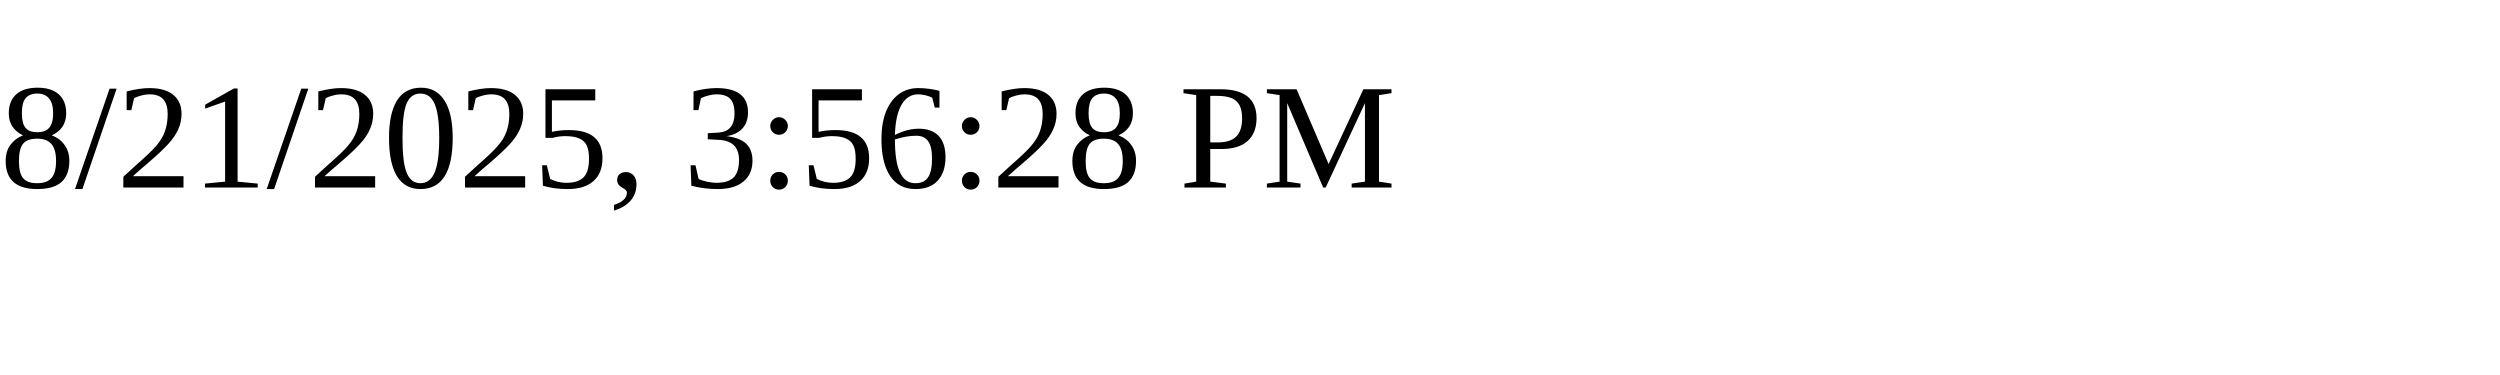
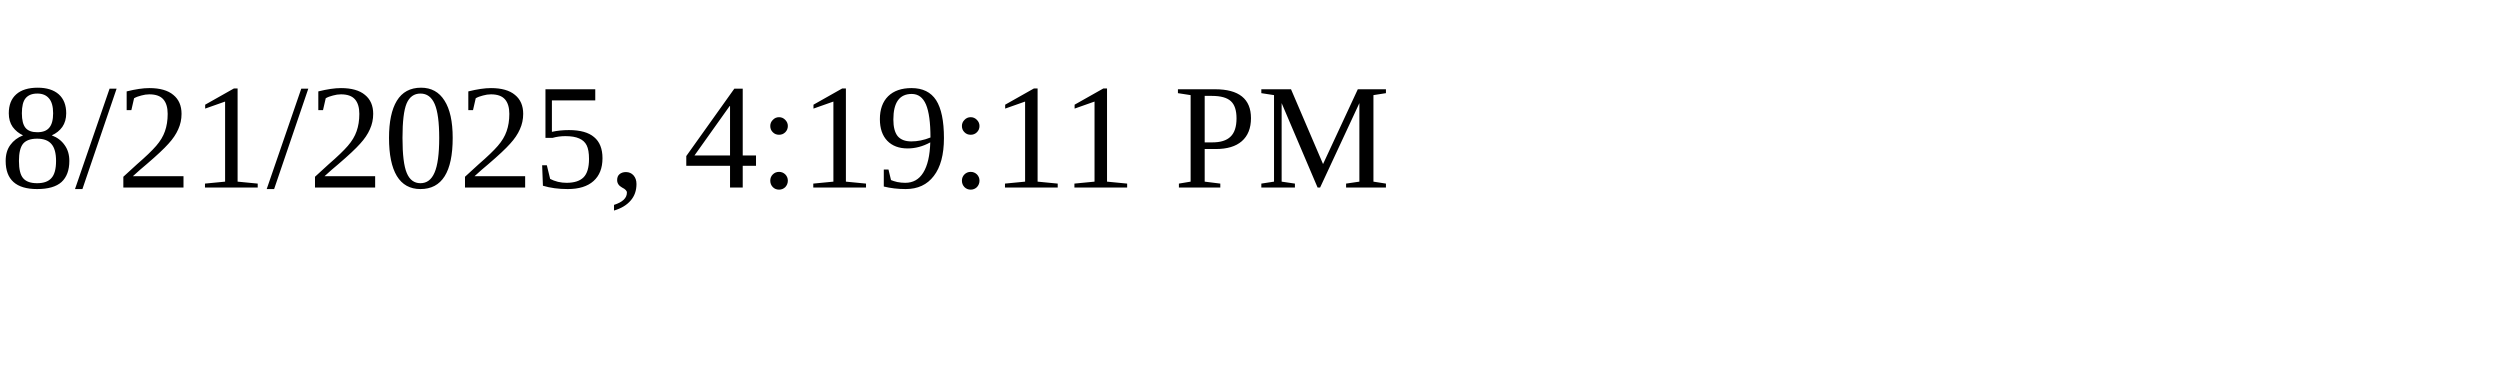
<svg xmlns="http://www.w3.org/2000/svg" height="30" width="200">
-   <text x="0" y="15">8/21/2025, 3:56:28 PM</text>
+   <text x="0" y="15">8/21/2025, 4:19:11 PM</text>
</svg>
